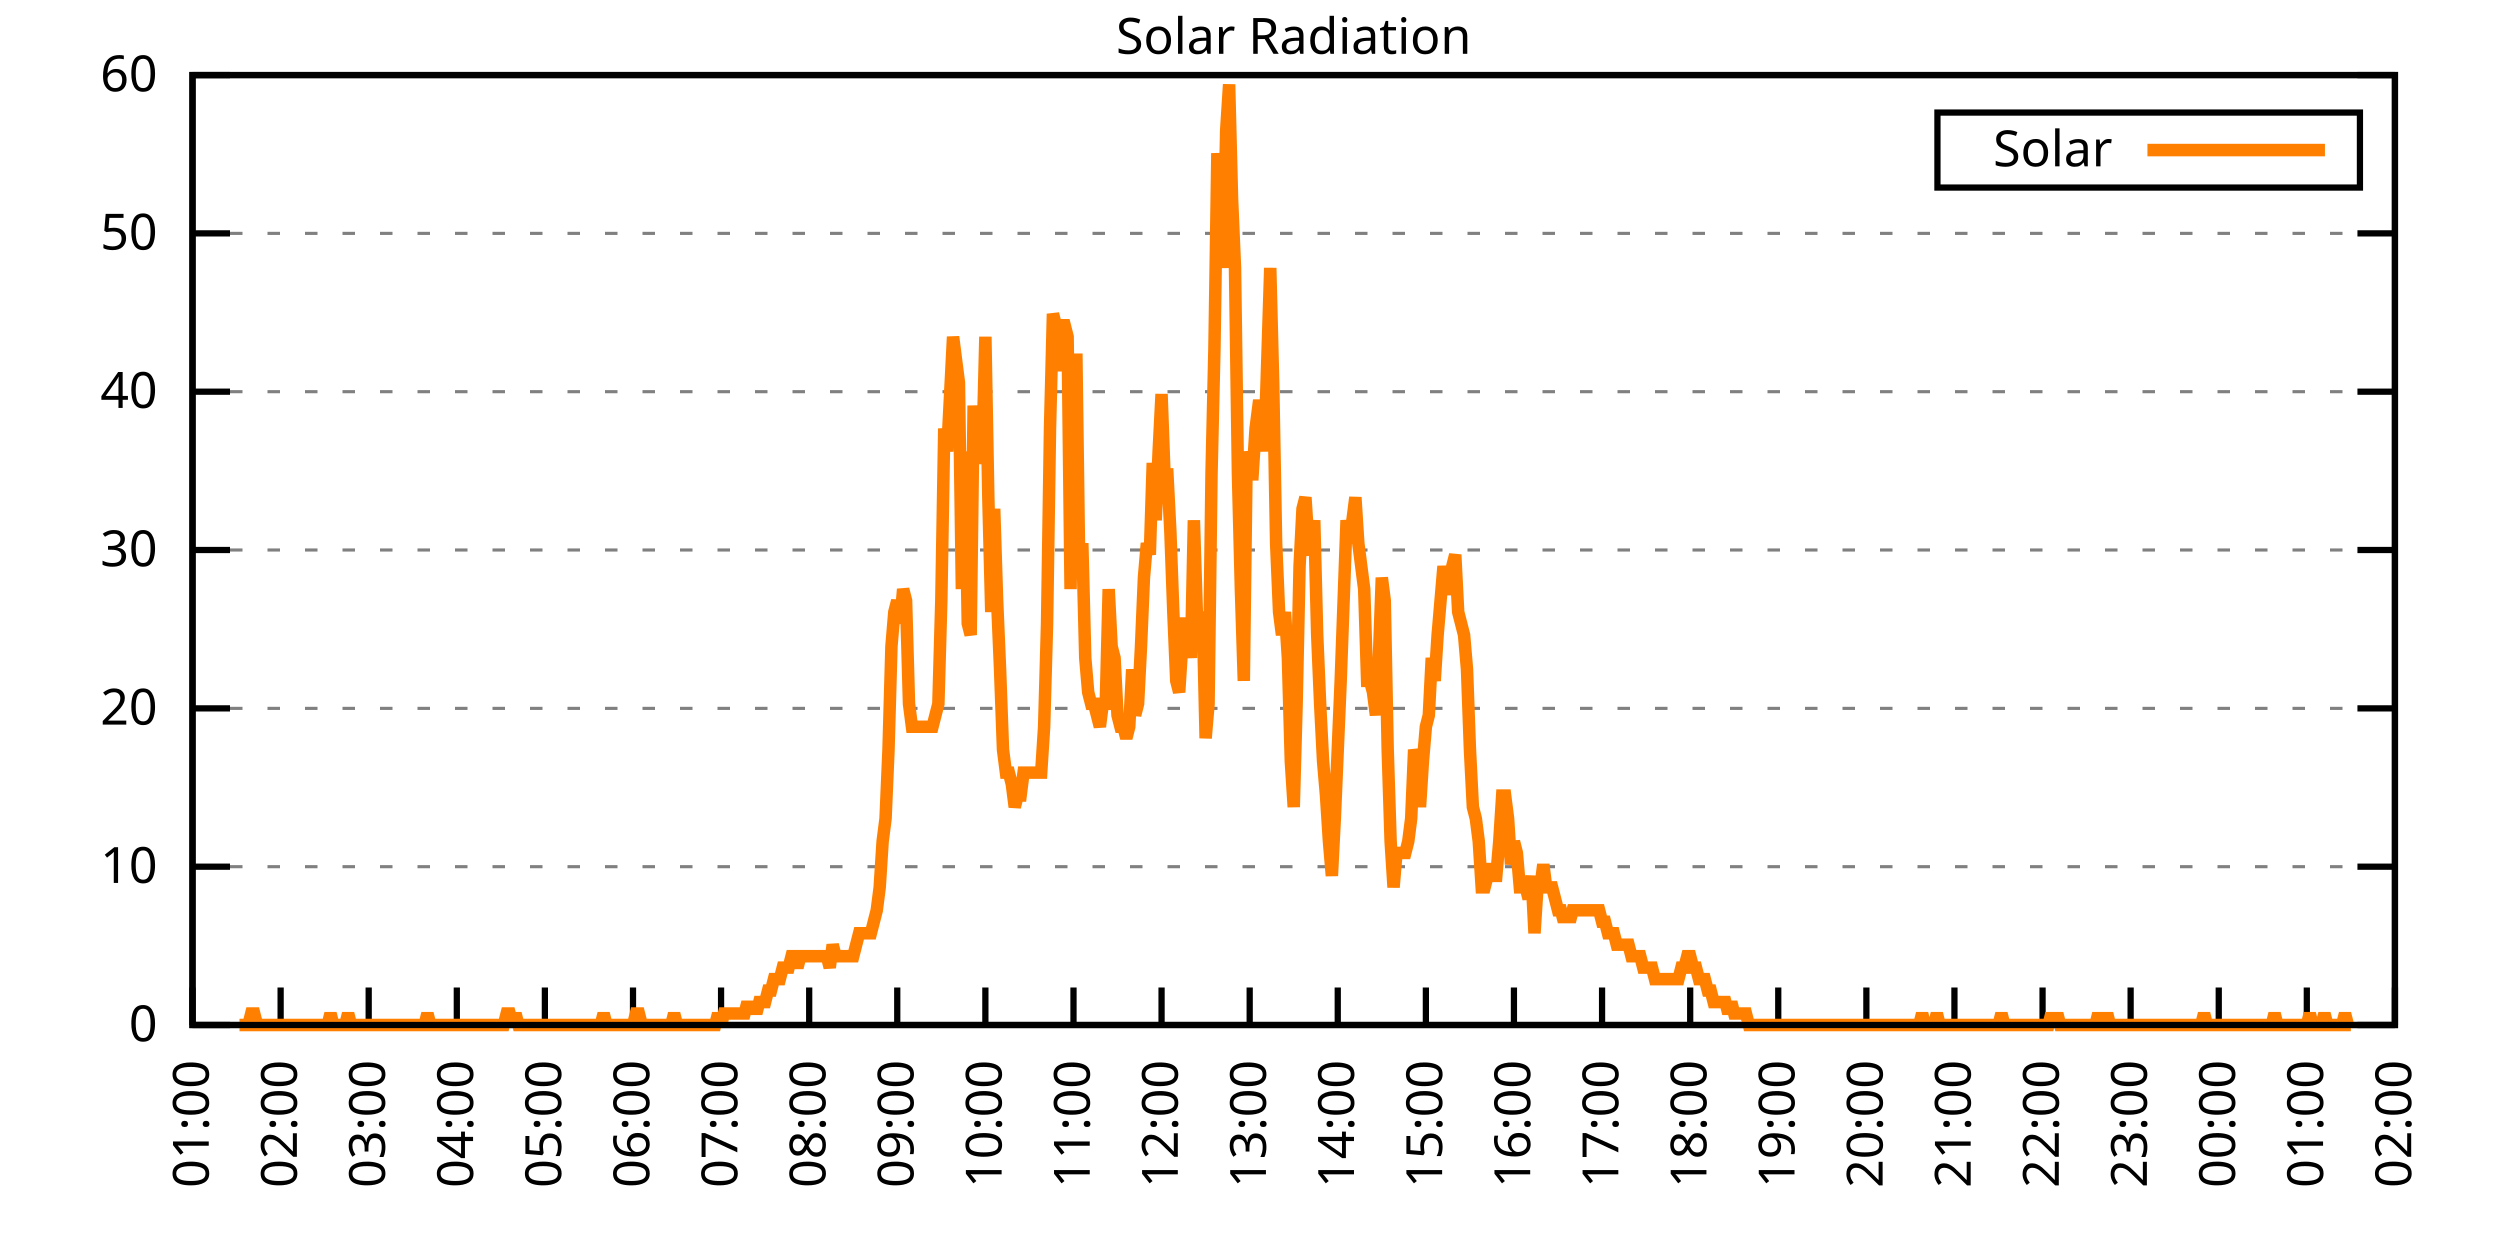
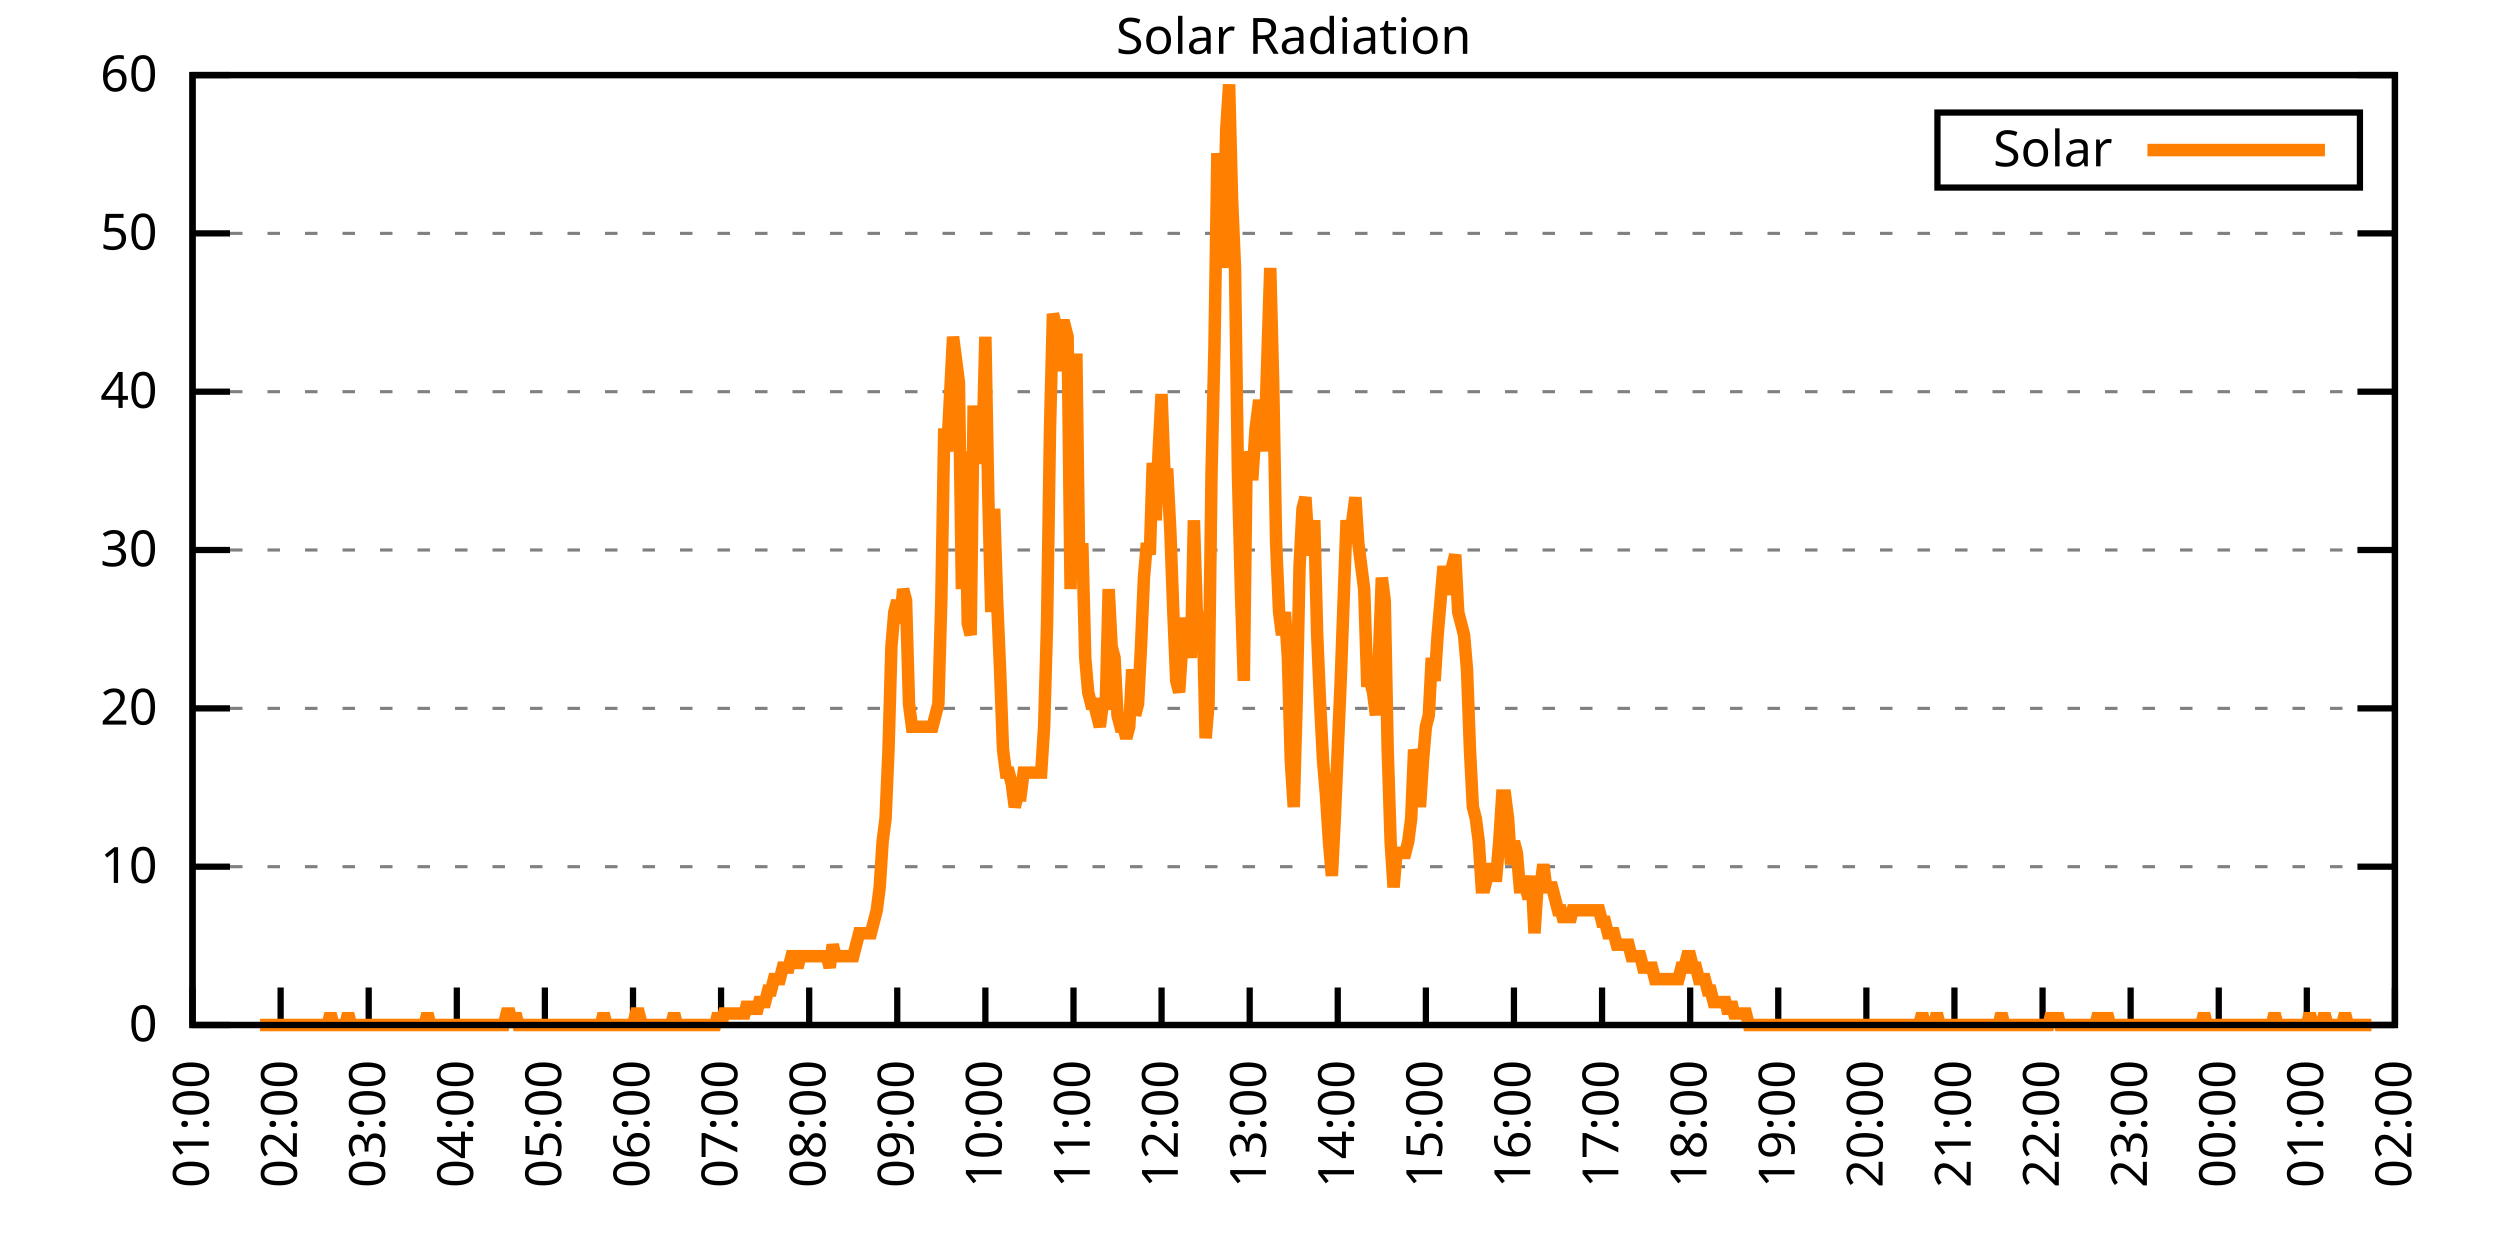
<svg xmlns="http://www.w3.org/2000/svg" xmlns:xlink="http://www.w3.org/1999/xlink" width="400" height="200" viewBox="0 0 400 200">
  <g id="gnuplot_canvas">
    <rect x="0" y="0" width="400" height="200" fill="none" />
    <defs>
      <circle id="gpDot" r="0.5" stroke-width="0.5" stroke="currentColor" />
      <path id="gpPt0" stroke-width="0.333" stroke="currentColor" d="M-1,0 h2 M0,-1 v2" />
      <path id="gpPt1" stroke-width="0.333" stroke="currentColor" d="M-1,-1 L1,1 M1,-1 L-1,1" />
      <path id="gpPt2" stroke-width="0.333" stroke="currentColor" d="M-1,0 L1,0 M0,-1 L0,1 M-1,-1 L1,1 M-1,1 L1,-1" />
      <rect id="gpPt3" stroke-width="0.333" stroke="currentColor" x="-1" y="-1" width="2" height="2" />
      <rect id="gpPt4" stroke-width="0.333" stroke="currentColor" fill="currentColor" x="-1" y="-1" width="2" height="2" />
      <circle id="gpPt5" stroke-width="0.333" stroke="currentColor" cx="0" cy="0" r="1" />
      <use xlink:href="#gpPt5" id="gpPt6" fill="currentColor" stroke="none" />
      <path id="gpPt7" stroke-width="0.333" stroke="currentColor" d="M0,-1.33 L-1.33,0.67 L1.33,0.67 z" />
      <use xlink:href="#gpPt7" id="gpPt8" fill="currentColor" stroke="none" />
      <use xlink:href="#gpPt7" id="gpPt9" stroke="currentColor" transform="rotate(180)" />
      <use xlink:href="#gpPt9" id="gpPt10" fill="currentColor" stroke="none" />
      <use xlink:href="#gpPt3" id="gpPt11" stroke="currentColor" transform="rotate(45)" />
      <use xlink:href="#gpPt11" id="gpPt12" fill="currentColor" stroke="none" />
      <path id="gpPt13" stroke-width="0.333" stroke="currentColor" d="M0,1.330 L1.265,0.411 L0.782,-1.067 L-0.782,-1.076 L-1.265,0.411 z" />
      <use xlink:href="#gpPt13" id="gpPt14" fill="currentColor" stroke="none" />
      <filter id="textbox" filterUnits="objectBoundingBox" x="0" y="0" height="1" width="1">
        <feFlood flood-color="white" flood-opacity="1" result="bgnd" />
        <feComposite in="SourceGraphic" in2="bgnd" operator="atop" />
      </filter>
      <filter id="greybox" filterUnits="objectBoundingBox" x="0" y="0" height="1" width="1">
        <feFlood flood-color="lightgrey" flood-opacity="1" result="grey" />
        <feComposite in="SourceGraphic" in2="grey" operator="atop" />
      </filter>
    </defs>
    <g fill="none" color="white" stroke="currentColor" stroke-width="1.00" stroke-linecap="butt" stroke-linejoin="miter">
</g>
    <g fill="none" color="black" stroke="currentColor" stroke-width="1.00" stroke-linecap="butt" stroke-linejoin="miter">
      <g stroke="none" shape-rendering="crispEdges">
        <polygon fill="rgb(255, 255, 255)" points="30.80,164.00 383.18,164.00 383.18,12.02 30.80,12.02 " />
      </g>
    </g>
    <g fill="none" color="black" stroke="currentColor" stroke-width="1.00" stroke-linecap="butt" stroke-linejoin="miter">
</g>
    <g fill="none" color="black" stroke="black" stroke-width="0.50" stroke-linecap="butt" stroke-linejoin="miter">
</g>
    <g fill="none" color="gray" stroke="currentColor" stroke-width="0.50" stroke-linecap="butt" stroke-linejoin="miter">
      <path stroke="gray" stroke-dasharray="2,4" class="gridline" d="M30.80,164.00 L383.19,164.00  " />
    </g>
    <g fill="none" color="gray" stroke="gray" stroke-width="1.00" stroke-linecap="butt" stroke-linejoin="miter">
</g>
    <g fill="none" color="black" stroke="currentColor" stroke-width="1.00" stroke-linecap="butt" stroke-linejoin="miter">
      <path stroke="black" d="M30.80,164.00 L36.80,164.00 M383.19,164.00 L377.19,164.00  " />
      <g transform="translate(25.20,166.60)" stroke="none" fill="black" font-family="Sans" font-size="8.00" text-anchor="end">
        <text>
          <tspan font-family="Sans"> 0</tspan>
        </text>
      </g>
    </g>
    <g fill="none" color="black" stroke="currentColor" stroke-width="1.00" stroke-linecap="butt" stroke-linejoin="miter">
</g>
    <g fill="none" color="black" stroke="black" stroke-width="0.50" stroke-linecap="butt" stroke-linejoin="miter">
</g>
    <g fill="none" color="gray" stroke="currentColor" stroke-width="0.50" stroke-linecap="butt" stroke-linejoin="miter">
      <path stroke="gray" stroke-dasharray="2,4" class="gridline" d="M30.80,138.67 L383.19,138.67  " />
    </g>
    <g fill="none" color="gray" stroke="gray" stroke-width="1.00" stroke-linecap="butt" stroke-linejoin="miter">
</g>
    <g fill="none" color="black" stroke="currentColor" stroke-width="1.00" stroke-linecap="butt" stroke-linejoin="miter">
      <path stroke="black" d="M30.80,138.67 L36.80,138.67 M383.19,138.67 L377.19,138.67  " />
      <g transform="translate(25.20,141.27)" stroke="none" fill="black" font-family="Sans" font-size="8.00" text-anchor="end">
        <text>
          <tspan font-family="Sans"> 10</tspan>
        </text>
      </g>
    </g>
    <g fill="none" color="black" stroke="currentColor" stroke-width="1.00" stroke-linecap="butt" stroke-linejoin="miter">
</g>
    <g fill="none" color="black" stroke="black" stroke-width="0.50" stroke-linecap="butt" stroke-linejoin="miter">
</g>
    <g fill="none" color="gray" stroke="currentColor" stroke-width="0.50" stroke-linecap="butt" stroke-linejoin="miter">
      <path stroke="gray" stroke-dasharray="2,4" class="gridline" d="M30.80,113.34 L383.19,113.34  " />
    </g>
    <g fill="none" color="gray" stroke="gray" stroke-width="1.00" stroke-linecap="butt" stroke-linejoin="miter">
</g>
    <g fill="none" color="black" stroke="currentColor" stroke-width="1.00" stroke-linecap="butt" stroke-linejoin="miter">
      <path stroke="black" d="M30.80,113.34 L36.80,113.34 M383.19,113.34 L377.19,113.34  " />
      <g transform="translate(25.20,115.94)" stroke="none" fill="black" font-family="Sans" font-size="8.00" text-anchor="end">
        <text>
          <tspan font-family="Sans"> 20</tspan>
        </text>
      </g>
    </g>
    <g fill="none" color="black" stroke="currentColor" stroke-width="1.00" stroke-linecap="butt" stroke-linejoin="miter">
</g>
    <g fill="none" color="black" stroke="black" stroke-width="0.50" stroke-linecap="butt" stroke-linejoin="miter">
</g>
    <g fill="none" color="gray" stroke="currentColor" stroke-width="0.50" stroke-linecap="butt" stroke-linejoin="miter">
      <path stroke="gray" stroke-dasharray="2,4" class="gridline" d="M30.80,88.00 L383.19,88.00  " />
    </g>
    <g fill="none" color="gray" stroke="gray" stroke-width="1.00" stroke-linecap="butt" stroke-linejoin="miter">
</g>
    <g fill="none" color="black" stroke="currentColor" stroke-width="1.00" stroke-linecap="butt" stroke-linejoin="miter">
      <path stroke="black" d="M30.80,88.00 L36.80,88.00 M383.19,88.00 L377.19,88.00  " />
      <g transform="translate(25.20,90.60)" stroke="none" fill="black" font-family="Sans" font-size="8.00" text-anchor="end">
        <text>
          <tspan font-family="Sans"> 30</tspan>
        </text>
      </g>
    </g>
    <g fill="none" color="black" stroke="currentColor" stroke-width="1.00" stroke-linecap="butt" stroke-linejoin="miter">
</g>
    <g fill="none" color="black" stroke="black" stroke-width="0.50" stroke-linecap="butt" stroke-linejoin="miter">
</g>
    <g fill="none" color="gray" stroke="currentColor" stroke-width="0.50" stroke-linecap="butt" stroke-linejoin="miter">
      <path stroke="gray" stroke-dasharray="2,4" class="gridline" d="M30.80,62.67 L383.19,62.67  " />
    </g>
    <g fill="none" color="gray" stroke="gray" stroke-width="1.00" stroke-linecap="butt" stroke-linejoin="miter">
</g>
    <g fill="none" color="black" stroke="currentColor" stroke-width="1.00" stroke-linecap="butt" stroke-linejoin="miter">
      <path stroke="black" d="M30.80,62.67 L36.80,62.67 M383.19,62.67 L377.19,62.67  " />
      <g transform="translate(25.20,65.27)" stroke="none" fill="black" font-family="Sans" font-size="8.00" text-anchor="end">
        <text>
          <tspan font-family="Sans"> 40</tspan>
        </text>
      </g>
    </g>
    <g fill="none" color="black" stroke="currentColor" stroke-width="1.00" stroke-linecap="butt" stroke-linejoin="miter">
</g>
    <g fill="none" color="black" stroke="black" stroke-width="0.50" stroke-linecap="butt" stroke-linejoin="miter">
</g>
    <g fill="none" color="gray" stroke="currentColor" stroke-width="0.50" stroke-linecap="butt" stroke-linejoin="miter">
      <path stroke="gray" stroke-dasharray="2,4" class="gridline" d="M30.80,37.34 L383.19,37.34  " />
    </g>
    <g fill="none" color="gray" stroke="gray" stroke-width="1.00" stroke-linecap="butt" stroke-linejoin="miter">
</g>
    <g fill="none" color="black" stroke="currentColor" stroke-width="1.00" stroke-linecap="butt" stroke-linejoin="miter">
      <path stroke="black" d="M30.80,37.34 L36.80,37.34 M383.19,37.34 L377.19,37.34  " />
      <g transform="translate(25.20,39.94)" stroke="none" fill="black" font-family="Sans" font-size="8.00" text-anchor="end">
        <text>
          <tspan font-family="Sans"> 50</tspan>
        </text>
      </g>
    </g>
    <g fill="none" color="black" stroke="currentColor" stroke-width="1.00" stroke-linecap="butt" stroke-linejoin="miter">
</g>
    <g fill="none" color="black" stroke="black" stroke-width="0.50" stroke-linecap="butt" stroke-linejoin="miter">
</g>
    <g fill="none" color="gray" stroke="currentColor" stroke-width="0.50" stroke-linecap="butt" stroke-linejoin="miter">
      <path stroke="gray" stroke-dasharray="2,4" class="gridline" d="M30.80,12.01 L383.19,12.01  " />
    </g>
    <g fill="none" color="gray" stroke="gray" stroke-width="1.00" stroke-linecap="butt" stroke-linejoin="miter">
</g>
    <g fill="none" color="black" stroke="currentColor" stroke-width="1.00" stroke-linecap="butt" stroke-linejoin="miter">
      <path stroke="black" d="M30.80,12.01 L36.80,12.01 M383.19,12.01 L377.19,12.01  " />
      <g transform="translate(25.20,14.61)" stroke="none" fill="black" font-family="Sans" font-size="8.00" text-anchor="end">
        <text>
          <tspan font-family="Sans"> 60</tspan>
        </text>
      </g>
    </g>
    <g fill="none" color="black" stroke="currentColor" stroke-width="1.00" stroke-linecap="butt" stroke-linejoin="miter">
      <path stroke="black" d="M30.80,164.00 L30.80,158.00  " />
      <g transform="translate(33.40,169.60) rotate(270.00)" stroke="none" fill="black" font-family="Sans" font-size="8.00" text-anchor="end">
        <text>
          <tspan font-family="Sans">01:00</tspan>
        </text>
      </g>
    </g>
    <g fill="none" color="black" stroke="currentColor" stroke-width="1.00" stroke-linecap="butt" stroke-linejoin="miter">
      <path stroke="black" d="M44.90,164.00 L44.90,158.00  " />
      <g transform="translate(47.50,169.60) rotate(270.00)" stroke="none" fill="black" font-family="Sans" font-size="8.00" text-anchor="end">
        <text>
          <tspan font-family="Sans">02:00</tspan>
        </text>
      </g>
    </g>
    <g fill="none" color="black" stroke="currentColor" stroke-width="1.00" stroke-linecap="butt" stroke-linejoin="miter">
      <path stroke="black" d="M58.99,164.00 L58.99,158.00  " />
      <g transform="translate(61.59,169.60) rotate(270.00)" stroke="none" fill="black" font-family="Sans" font-size="8.00" text-anchor="end">
        <text>
          <tspan font-family="Sans">03:00</tspan>
        </text>
      </g>
    </g>
    <g fill="none" color="black" stroke="currentColor" stroke-width="1.00" stroke-linecap="butt" stroke-linejoin="miter">
      <path stroke="black" d="M73.09,164.00 L73.09,158.00  " />
      <g transform="translate(75.69,169.60) rotate(270.00)" stroke="none" fill="black" font-family="Sans" font-size="8.00" text-anchor="end">
        <text>
          <tspan font-family="Sans">04:00</tspan>
        </text>
      </g>
    </g>
    <g fill="none" color="black" stroke="currentColor" stroke-width="1.00" stroke-linecap="butt" stroke-linejoin="miter">
      <path stroke="black" d="M87.18,164.00 L87.18,158.00  " />
      <g transform="translate(89.78,169.60) rotate(270.00)" stroke="none" fill="black" font-family="Sans" font-size="8.00" text-anchor="end">
        <text>
          <tspan font-family="Sans">05:00</tspan>
        </text>
      </g>
    </g>
    <g fill="none" color="black" stroke="currentColor" stroke-width="1.00" stroke-linecap="butt" stroke-linejoin="miter">
      <path stroke="black" d="M101.28,164.00 L101.28,158.00  " />
      <g transform="translate(103.88,169.60) rotate(270.00)" stroke="none" fill="black" font-family="Sans" font-size="8.00" text-anchor="end">
        <text>
          <tspan font-family="Sans">06:00</tspan>
        </text>
      </g>
    </g>
    <g fill="none" color="black" stroke="currentColor" stroke-width="1.00" stroke-linecap="butt" stroke-linejoin="miter">
      <path stroke="black" d="M115.37,164.00 L115.37,158.00  " />
      <g transform="translate(117.97,169.60) rotate(270.00)" stroke="none" fill="black" font-family="Sans" font-size="8.00" text-anchor="end">
        <text>
          <tspan font-family="Sans">07:00</tspan>
        </text>
      </g>
    </g>
    <g fill="none" color="black" stroke="currentColor" stroke-width="1.00" stroke-linecap="butt" stroke-linejoin="miter">
      <path stroke="black" d="M129.47,164.00 L129.47,158.00  " />
      <g transform="translate(132.07,169.60) rotate(270.00)" stroke="none" fill="black" font-family="Sans" font-size="8.00" text-anchor="end">
        <text>
          <tspan font-family="Sans">08:00</tspan>
        </text>
      </g>
    </g>
    <g fill="none" color="black" stroke="currentColor" stroke-width="1.00" stroke-linecap="butt" stroke-linejoin="miter">
      <path stroke="black" d="M143.56,164.00 L143.56,158.00  " />
      <g transform="translate(146.16,169.60) rotate(270.00)" stroke="none" fill="black" font-family="Sans" font-size="8.00" text-anchor="end">
        <text>
          <tspan font-family="Sans">09:00</tspan>
        </text>
      </g>
    </g>
    <g fill="none" color="black" stroke="currentColor" stroke-width="1.00" stroke-linecap="butt" stroke-linejoin="miter">
      <path stroke="black" d="M157.66,164.00 L157.66,158.00  " />
      <g transform="translate(160.26,169.60) rotate(270.00)" stroke="none" fill="black" font-family="Sans" font-size="8.00" text-anchor="end">
        <text>
          <tspan font-family="Sans">10:00</tspan>
        </text>
      </g>
    </g>
    <g fill="none" color="black" stroke="currentColor" stroke-width="1.00" stroke-linecap="butt" stroke-linejoin="miter">
      <path stroke="black" d="M171.76,164.00 L171.76,158.00  " />
      <g transform="translate(174.36,169.60) rotate(270.00)" stroke="none" fill="black" font-family="Sans" font-size="8.00" text-anchor="end">
        <text>
          <tspan font-family="Sans">11:00</tspan>
        </text>
      </g>
    </g>
    <g fill="none" color="black" stroke="currentColor" stroke-width="1.00" stroke-linecap="butt" stroke-linejoin="miter">
      <path stroke="black" d="M185.85,164.00 L185.85,158.00  " />
      <g transform="translate(188.45,169.60) rotate(270.00)" stroke="none" fill="black" font-family="Sans" font-size="8.00" text-anchor="end">
        <text>
          <tspan font-family="Sans">12:00</tspan>
        </text>
      </g>
    </g>
    <g fill="none" color="black" stroke="currentColor" stroke-width="1.00" stroke-linecap="butt" stroke-linejoin="miter">
      <path stroke="black" d="M199.95,164.00 L199.95,158.00  " />
      <g transform="translate(202.55,169.60) rotate(270.00)" stroke="none" fill="black" font-family="Sans" font-size="8.00" text-anchor="end">
        <text>
          <tspan font-family="Sans">13:00</tspan>
        </text>
      </g>
    </g>
    <g fill="none" color="black" stroke="currentColor" stroke-width="1.00" stroke-linecap="butt" stroke-linejoin="miter">
      <path stroke="black" d="M214.04,164.00 L214.04,158.00  " />
      <g transform="translate(216.64,169.60) rotate(270.00)" stroke="none" fill="black" font-family="Sans" font-size="8.00" text-anchor="end">
        <text>
          <tspan font-family="Sans">14:00</tspan>
        </text>
      </g>
    </g>
    <g fill="none" color="black" stroke="currentColor" stroke-width="1.00" stroke-linecap="butt" stroke-linejoin="miter">
      <path stroke="black" d="M228.14,164.00 L228.14,158.00  " />
      <g transform="translate(230.74,169.60) rotate(270.00)" stroke="none" fill="black" font-family="Sans" font-size="8.00" text-anchor="end">
        <text>
          <tspan font-family="Sans">15:00</tspan>
        </text>
      </g>
    </g>
    <g fill="none" color="black" stroke="currentColor" stroke-width="1.00" stroke-linecap="butt" stroke-linejoin="miter">
      <path stroke="black" d="M242.23,164.00 L242.23,158.00  " />
      <g transform="translate(244.83,169.60) rotate(270.00)" stroke="none" fill="black" font-family="Sans" font-size="8.00" text-anchor="end">
        <text>
          <tspan font-family="Sans">16:00</tspan>
        </text>
      </g>
    </g>
    <g fill="none" color="black" stroke="currentColor" stroke-width="1.00" stroke-linecap="butt" stroke-linejoin="miter">
      <path stroke="black" d="M256.33,164.00 L256.33,158.00  " />
      <g transform="translate(258.93,169.60) rotate(270.00)" stroke="none" fill="black" font-family="Sans" font-size="8.00" text-anchor="end">
        <text>
          <tspan font-family="Sans">17:00</tspan>
        </text>
      </g>
    </g>
    <g fill="none" color="black" stroke="currentColor" stroke-width="1.00" stroke-linecap="butt" stroke-linejoin="miter">
      <path stroke="black" d="M270.43,164.00 L270.43,158.00  " />
      <g transform="translate(273.03,169.60) rotate(270.00)" stroke="none" fill="black" font-family="Sans" font-size="8.00" text-anchor="end">
        <text>
          <tspan font-family="Sans">18:00</tspan>
        </text>
      </g>
    </g>
    <g fill="none" color="black" stroke="currentColor" stroke-width="1.00" stroke-linecap="butt" stroke-linejoin="miter">
      <path stroke="black" d="M284.52,164.00 L284.52,158.00  " />
      <g transform="translate(287.12,169.60) rotate(270.00)" stroke="none" fill="black" font-family="Sans" font-size="8.00" text-anchor="end">
        <text>
          <tspan font-family="Sans">19:00</tspan>
        </text>
      </g>
    </g>
    <g fill="none" color="black" stroke="currentColor" stroke-width="1.00" stroke-linecap="butt" stroke-linejoin="miter">
      <path stroke="black" d="M298.62,164.00 L298.62,158.00  " />
      <g transform="translate(301.22,169.60) rotate(270.00)" stroke="none" fill="black" font-family="Sans" font-size="8.00" text-anchor="end">
        <text>
          <tspan font-family="Sans">20:00</tspan>
        </text>
      </g>
    </g>
    <g fill="none" color="black" stroke="currentColor" stroke-width="1.00" stroke-linecap="butt" stroke-linejoin="miter">
      <path stroke="black" d="M312.71,164.00 L312.71,158.00  " />
      <g transform="translate(315.31,169.60) rotate(270.00)" stroke="none" fill="black" font-family="Sans" font-size="8.00" text-anchor="end">
        <text>
          <tspan font-family="Sans">21:00</tspan>
        </text>
      </g>
    </g>
    <g fill="none" color="black" stroke="currentColor" stroke-width="1.00" stroke-linecap="butt" stroke-linejoin="miter">
      <path stroke="black" d="M326.81,164.00 L326.81,158.00  " />
      <g transform="translate(329.41,169.60) rotate(270.00)" stroke="none" fill="black" font-family="Sans" font-size="8.00" text-anchor="end">
        <text>
          <tspan font-family="Sans">22:00</tspan>
        </text>
      </g>
    </g>
    <g fill="none" color="black" stroke="currentColor" stroke-width="1.00" stroke-linecap="butt" stroke-linejoin="miter">
      <path stroke="black" d="M340.90,164.00 L340.90,158.00  " />
      <g transform="translate(343.50,169.60) rotate(270.00)" stroke="none" fill="black" font-family="Sans" font-size="8.00" text-anchor="end">
        <text>
          <tspan font-family="Sans">23:00</tspan>
        </text>
      </g>
    </g>
    <g fill="none" color="black" stroke="currentColor" stroke-width="1.00" stroke-linecap="butt" stroke-linejoin="miter">
      <path stroke="black" d="M355.00,164.00 L355.00,158.00  " />
      <g transform="translate(357.60,169.60) rotate(270.00)" stroke="none" fill="black" font-family="Sans" font-size="8.00" text-anchor="end">
        <text>
          <tspan font-family="Sans">00:00</tspan>
        </text>
      </g>
    </g>
    <g fill="none" color="black" stroke="currentColor" stroke-width="1.00" stroke-linecap="butt" stroke-linejoin="miter">
      <path stroke="black" d="M369.09,164.00 L369.09,158.00  " />
      <g transform="translate(371.69,169.60) rotate(270.00)" stroke="none" fill="black" font-family="Sans" font-size="8.00" text-anchor="end">
        <text>
          <tspan font-family="Sans">01:00</tspan>
        </text>
      </g>
    </g>
    <g fill="none" color="black" stroke="currentColor" stroke-width="1.00" stroke-linecap="butt" stroke-linejoin="miter">
      <path stroke="black" d="M383.19,164.00 L383.19,158.00  " />
      <g transform="translate(385.79,169.60) rotate(270.00)" stroke="none" fill="black" font-family="Sans" font-size="8.00" text-anchor="end">
        <text>
          <tspan font-family="Sans">02:00</tspan>
        </text>
      </g>
    </g>
    <g fill="none" color="black" stroke="currentColor" stroke-width="1.00" stroke-linecap="butt" stroke-linejoin="miter">
</g>
    <g fill="none" color="black" stroke="currentColor" stroke-width="1.00" stroke-linecap="butt" stroke-linejoin="miter">
      <path stroke="black" d="M30.80,12.01 L30.80,164.00 L383.19,164.00 L383.19,12.01 L30.80,12.01 Z  " />
    </g>
    <g fill="none" color="black" stroke="currentColor" stroke-width="1.00" stroke-linecap="butt" stroke-linejoin="miter">
</g>
    <g fill="none" color="black" stroke="currentColor" stroke-width="1.00" stroke-linecap="butt" stroke-linejoin="miter">
      <path stroke="black" d="M309.99,30.01 L309.99,18.01 L377.59,18.01 L377.59,30.01 L309.99,30.01 Z  " />
    </g>
    <g id="Solar_Radiation_plot_1">
      <g fill="none" color="white" stroke="black" stroke-width="2.00" stroke-linecap="butt" stroke-linejoin="miter">
</g>
      <g fill="none" color="black" stroke="currentColor" stroke-width="2.00" stroke-linecap="butt" stroke-linejoin="miter">
        <g transform="translate(337.99,26.61)" stroke="none" fill="black" font-family="Sans" font-size="8.00" text-anchor="end">
          <text>
            <tspan font-family="Sans">Solar</tspan>
          </text>
        </g>
      </g>
      <g fill="none" color="black" stroke="currentColor" stroke-width="2.00" stroke-linecap="butt" stroke-linejoin="miter">
-         <path stroke="rgb(255, 127,   0)" d="M343.59,24.01 L371.99,24.01 M38.32,164.00 L38.79,164.00 L39.26,164.00 L39.73,164.00 L40.20,162.16 L40.67,162.16   L41.14,164.00 L41.61,164.00 L42.08,164.00 L42.55,164.00 L43.02,164.00 L43.49,164.00 L43.96,164.00 L44.43,164.00   L44.90,164.00 L45.37,164.00 L45.84,164.00 L46.31,164.00 L46.78,164.00 L47.24,164.00 L47.71,164.00 L48.18,164.00   L48.65,164.00 L49.12,164.00 L49.59,164.00 L50.06,164.00 L50.53,164.00 L51.00,164.00 L51.47,164.00 L51.94,164.00   L52.41,164.00 L52.88,162.16 L53.35,164.00 L53.82,164.00 L54.29,164.00 L54.76,164.00 L55.23,164.00 L55.70,162.16   L56.17,164.00 L56.64,164.00 L57.11,164.00 L57.58,164.00 L58.05,164.00 L58.52,164.00 L58.99,164.00 L59.46,164.00   L59.93,164.00 L60.40,164.00 L60.87,164.00 L61.34,164.00 L61.81,164.00 L62.28,164.00 L62.75,164.00 L63.22,164.00   L63.69,164.00 L64.16,164.00 L64.63,164.00 L65.10,164.00 L65.57,164.00 L66.04,164.00 L66.51,164.00 L66.98,164.00   L67.45,164.00 L67.92,164.00 L68.39,162.16 L68.86,164.00 L69.33,164.00 L69.80,164.00 L70.27,164.00 L70.74,164.00   L71.21,164.00 L71.68,164.00 L72.15,164.00 L72.62,164.00 L73.09,164.00 L73.56,164.00 L74.03,164.00 L74.50,164.00   L74.97,164.00 L75.44,164.00 L75.91,164.00 L76.38,164.00 L76.85,164.00 L77.32,164.00 L77.79,164.00 L78.26,164.00   L78.73,164.00 L79.19,164.00 L79.66,164.00 L80.13,164.00 L80.60,164.00 L81.07,162.16 L81.54,162.16 L82.01,164.00   L82.48,162.16 L82.95,164.00 L83.42,164.00 L83.89,164.00 L84.36,164.00 L84.83,164.00 L85.30,164.00 L85.77,164.00   L86.24,164.00 L86.71,164.00 L87.18,164.00 L87.65,164.00 L88.12,164.00 L88.59,164.00 L89.06,164.00 L89.53,164.00   L90.00,164.00 L90.47,164.00 L90.94,164.00 L91.41,164.00 L91.88,164.00 L92.35,164.00 L92.82,164.00 L93.29,164.00   L93.76,164.00 L94.23,164.00 L94.70,164.00 L95.17,164.00 L95.64,164.00 L96.11,164.00 L96.58,162.16 L97.05,164.00   L97.52,164.00 L97.99,164.00 L98.46,164.00 L98.93,164.00 L99.40,164.00 L99.87,164.00 L100.34,164.00 L100.81,164.00   L101.28,164.00 L101.75,162.16 L102.22,162.16 L102.69,164.00 L103.16,164.00 L103.63,164.00 L104.10,164.00 L104.57,164.00   L105.04,164.00 L105.51,164.00 L105.98,164.00 L106.45,164.00 L106.92,164.00 L107.39,164.00 L107.86,162.16 L108.33,164.00   L108.80,164.00 L109.27,164.00 L109.74,164.00 L110.21,164.00 L110.68,164.00 L111.14,164.00 L111.61,164.00 L112.08,164.00   L112.55,164.00 L113.02,164.00 L113.49,164.00 L113.96,164.00 L114.43,164.00 L114.90,162.16 L115.37,164.00 L115.84,162.16   L116.31,162.16 L116.78,162.16 L117.25,162.16 L117.72,162.16 L118.19,162.16 L118.66,162.16 L119.13,162.16 L119.60,160.33   L120.07,162.16 L120.54,160.33 L121.01,162.16 L121.48,160.33 L121.95,160.33 L122.42,160.33 L122.89,158.49 L123.36,158.49   L123.83,156.66 L124.30,156.66 L124.77,156.66 L125.24,154.82 L125.71,154.82 L126.18,154.82 L126.65,152.99 L127.12,152.99   L127.59,154.82 L128.06,152.99 L128.53,152.99 L129.00,152.99 L129.47,152.99 L129.94,152.99 L130.41,152.99 L130.88,152.99   L131.35,152.99 L131.82,152.99 L132.29,152.99 L132.76,154.82 L133.23,151.15 L133.70,152.99 L134.17,152.99 L134.64,152.99   L135.11,152.99 L135.58,152.99 L136.05,152.99 L136.52,152.99 L136.99,151.15 L137.46,149.32 L137.93,149.32 L138.40,149.32   L138.87,149.32 L139.34,149.32 L139.81,147.48 L140.28,145.65 L140.75,141.98 L141.22,134.63 L141.69,130.96 L142.16,119.95   L142.63,103.43 L143.09,97.93 L143.56,96.09 L144.03,99.76 L144.50,94.26 L144.97,96.09 L145.44,112.61 L145.91,116.28   L146.38,116.28 L146.85,116.28 L147.32,116.28 L147.79,116.28 L148.26,116.28 L148.73,116.28 L149.20,116.28 L149.67,114.44   L150.14,112.61 L150.61,96.09 L151.08,68.56 L151.55,72.23 L152.02,63.05 L152.49,53.88 L152.96,57.55 L153.43,61.22   L153.90,94.26 L154.37,72.23 L154.84,99.76 L155.31,101.60 L155.78,64.89 L156.25,74.07 L156.72,72.23 L157.19,72.23   L157.66,53.88 L158.13,79.57 L158.60,97.93 L159.07,81.41 L159.54,96.09 L160.01,107.10 L160.48,119.95 L160.95,123.62   L161.42,123.62 L161.89,125.46 L162.36,129.13 L162.83,127.29 L163.30,127.29 L163.77,123.62 L164.24,123.62 L164.71,123.62   L165.18,123.62 L165.65,123.62 L166.12,123.62 L166.59,123.62 L167.06,116.28 L167.53,99.76 L168.00,68.56 L168.47,50.21   L168.94,52.04 L169.41,59.38 L169.88,52.04 L170.35,52.04 L170.82,53.88 L171.29,94.26 L171.76,57.55 L172.23,57.55   L172.70,92.42 L173.17,86.91 L173.64,105.27 L174.11,110.77 L174.58,112.61 L175.04,112.61 L175.51,114.44 L175.98,116.28   L176.45,112.61 L176.92,112.61 L177.39,94.26 L177.86,103.43 L178.33,105.27 L178.80,114.44 L179.27,116.28 L179.74,116.28   L180.21,118.12 L180.68,116.28 L181.15,107.10 L181.62,114.44 L182.09,112.61 L182.56,103.43 L183.03,92.42 L183.50,86.91   L183.97,88.75 L184.44,74.07 L184.91,83.24 L185.38,72.23 L185.85,63.05 L186.32,75.90 L186.79,75.90 L187.26,85.08   L187.73,97.93 L188.20,108.94 L188.67,110.77 L189.14,103.43 L189.61,99.76 L190.08,99.76 L190.55,105.27 L191.02,83.24   L191.49,97.93 L191.96,99.76 L192.43,97.93 L192.90,118.12 L193.37,112.61 L193.84,75.90 L194.31,55.71 L194.78,24.51   L195.25,31.85 L195.72,42.87 L196.19,20.84 L196.66,13.50 L197.13,31.85 L197.60,42.87 L198.07,75.90 L198.54,94.26   L199.01,108.94 L199.48,72.23 L199.95,75.90 L200.42,75.90 L200.89,68.56 L201.36,64.89 L201.83,64.89 L202.30,72.23   L202.77,57.55 L203.24,42.87 L203.71,61.22 L204.18,86.91 L204.65,97.93 L205.12,101.60 L205.59,97.93 L206.06,105.27   L206.53,121.79 L207.00,129.13 L207.46,112.61 L207.93,90.59 L208.40,81.41 L208.87,79.57 L209.34,86.91 L209.81,88.75   L210.28,83.24 L210.75,101.60 L211.22,112.61 L211.69,121.79 L212.16,127.29 L212.63,134.63 L213.10,140.14 L213.57,130.96   L214.04,119.95 L214.51,108.94 L214.98,96.09 L215.45,83.24 L215.92,86.91 L216.39,83.24 L216.86,79.57 L217.33,86.91   L217.80,90.59 L218.27,94.26 L218.74,108.94 L219.21,108.94 L219.68,110.77 L220.15,114.44 L220.62,105.27 L221.09,92.42   L221.56,96.09 L222.03,119.95 L222.50,134.63 L222.97,141.98 L223.44,136.47 L223.91,136.47 L224.38,136.47 L224.85,136.47   L225.32,134.63 L225.79,130.96 L226.26,119.95 L226.73,121.79 L227.20,129.13 L227.67,121.79 L228.14,116.28 L228.61,114.44   L229.08,105.27 L229.55,108.94 L230.02,101.60 L230.49,96.09 L230.96,90.59 L231.43,94.26 L231.90,94.26 L232.37,90.59   L232.84,88.75 L233.31,97.93 L233.78,99.76 L234.25,101.60 L234.72,107.10 L235.19,119.95 L235.66,129.13 L236.13,130.96   L236.60,134.63 L237.07,141.98 L237.54,141.98 L238.01,140.14 L238.48,138.30 L238.95,140.14 L239.41,140.14 L239.88,134.63   L240.35,127.29 L240.82,127.29 L241.29,130.96 L241.76,138.30 L242.23,134.63 L242.70,136.47 L243.17,141.98 L243.64,141.98   L244.11,141.98 L244.58,143.81 L245.05,140.14 L245.52,149.32 L245.99,141.98 L246.46,141.98 L246.93,138.30 L247.40,141.98   L247.87,141.98 L248.34,141.98 L248.81,143.81 L249.28,145.65 L249.75,145.65 L250.22,147.48 L250.69,145.65 L251.16,147.48   L251.63,145.65 L252.10,145.65 L252.57,145.65 L253.04,145.65 L253.51,145.65 L253.98,145.65 L254.45,145.65 L254.92,145.65   L255.39,145.65 L255.86,145.65 L256.33,147.48 L256.80,147.48 L257.27,149.32 L257.74,149.32 L258.21,149.32 L258.68,151.15   L259.15,151.15 L259.62,151.15 L260.09,151.15 L260.56,151.15 L261.03,152.99 L261.50,152.99 L261.97,152.99 L262.44,152.99   L262.91,154.82 L263.38,154.82 L263.85,154.82 L264.32,154.82 L264.79,156.66 L265.26,156.66 L265.73,156.66 L266.20,156.66   L266.67,156.66 L267.14,156.66 L267.61,156.66 L268.08,156.66 L268.55,156.66 L269.02,154.82 L269.49,154.82 L269.96,152.99   L270.43,152.99 L270.90,154.82 L271.36,154.82 L271.83,156.66 L272.30,156.66 L272.77,156.66 L273.24,158.49 L273.71,158.49   L274.18,160.33 L274.65,160.33 L275.12,160.33 L275.59,160.33 L276.06,160.33 L276.53,162.16 L277.00,160.33 L277.47,162.16   L277.94,162.16 L278.41,162.16 L278.88,162.16 L279.35,162.16 L279.82,164.00 L280.29,164.00 L280.76,164.00 L281.23,164.00   L281.70,164.00 L282.17,164.00 L282.64,164.00 L283.11,164.00 L283.58,164.00 L284.05,164.00 L284.52,164.00 L284.99,164.00   L285.46,164.00 L285.93,164.00 L286.40,164.00 L286.87,164.00 L287.34,164.00 L287.81,164.00 L288.28,164.00 L288.75,164.00   L289.22,164.00 L289.69,164.00 L290.16,164.00 L290.63,164.00 L291.10,164.00 L291.57,164.00 L292.04,164.00 L292.51,164.00   L292.98,164.00 L293.45,164.00 L293.92,164.00 L294.39,164.00 L294.86,164.00 L295.33,164.00 L295.80,164.00 L296.27,164.00   L296.74,164.00 L297.21,164.00 L297.68,164.00 L298.15,164.00 L298.62,164.00 L299.09,164.00 L299.56,164.00 L300.03,164.00   L300.50,164.00 L300.97,164.00 L301.44,164.00 L301.91,164.00 L302.38,164.00 L302.85,164.00 L303.31,164.00 L303.78,164.00   L304.25,164.00 L304.72,164.00 L305.19,164.00 L305.66,164.00 L306.13,164.00 L306.60,164.00 L307.07,164.00 L307.54,162.16   L308.01,164.00 L308.48,164.00 L308.95,164.00 L309.42,164.00 L309.89,162.16 L310.36,164.00 L310.83,164.00 L311.30,164.00   L311.77,164.00 L312.24,164.00 L312.71,164.00 L313.18,164.00 L313.65,164.00 L314.12,164.00 L314.59,164.00 L315.06,164.00   L315.53,164.00 L316.00,164.00 L316.47,164.00 L316.94,164.00 L317.41,164.00 L317.88,164.00 L318.35,164.00 L318.82,164.00   L319.29,164.00 L319.76,164.00 L320.23,162.16 L320.70,164.00 L321.17,164.00 L321.64,164.00 L322.11,164.00 L322.58,164.00   L323.05,164.00 L323.52,164.00 L323.99,164.00 L324.46,164.00 L324.93,164.00 L325.40,164.00 L325.87,164.00 L326.34,164.00   L326.81,164.00 L327.28,164.00 L327.75,164.00 L328.22,162.16 L328.69,164.00 L329.16,162.16 L329.63,164.00 L330.10,164.00   L330.57,164.00 L331.04,164.00 L331.51,164.00 L331.98,164.00 L332.45,164.00 L332.92,164.00 L333.39,164.00 L333.86,164.00   L334.33,164.00 L334.80,164.00 L335.26,164.00 L335.73,162.16 L336.20,164.00 L336.67,164.00 L337.14,162.16 L337.61,164.00   L338.08,164.00 L338.55,164.00 L339.02,164.00 L339.49,164.00 L339.96,164.00 L340.43,164.00 L340.90,164.00 L341.37,164.00   L341.84,164.00 L342.31,164.00 L342.78,164.00 L343.25,164.00 L343.72,164.00 L344.19,164.00 L344.66,164.00 L345.13,164.00   L345.60,164.00 L346.07,164.00 L346.54,164.00 L347.01,164.00 L347.48,164.00 L347.95,164.00 L348.42,164.00 L348.89,164.00   L349.36,164.00 L349.83,164.00 L350.30,164.00 L350.77,164.00 L351.24,164.00 L351.71,164.00 L352.18,164.00 L352.65,162.16   L353.12,164.00 L353.59,164.00 L354.06,164.00 L354.53,164.00 L355.00,164.00 L355.47,164.00 L355.94,164.00 L356.41,164.00   L356.88,164.00 L357.35,164.00 L357.82,164.00 L358.29,164.00 L358.76,164.00 L359.23,164.00 L359.70,164.00 L360.17,164.00   L360.64,164.00 L361.11,164.00 L361.58,164.00 L362.05,164.00 L362.52,164.00 L362.99,164.00 L363.46,164.00 L363.93,162.16   L364.40,164.00 L364.87,164.00 L365.34,164.00 L365.81,164.00 L366.28,164.00 L366.75,164.00 L367.21,164.00 L367.68,164.00   L368.15,164.00 L368.62,164.00 L369.09,164.00 L369.56,162.16 L370.03,164.00 L370.50,164.00 L370.97,164.00 L371.44,164.00   L371.91,162.16 L372.38,164.00 L372.85,164.00 L373.32,164.00 L373.79,164.00 L374.26,164.00 L374.73,164.00 L375.20,162.16   L375.67,164.00 L376.14,164.00  " />
+         <path stroke="rgb(255, 127,   0)" d="M343.59,24.01 L371.99,24.01 M41.61,164.00 L42.08,164.00 L42.55,164.00 L43.02,164.00 L43.49,164.00 L43.96,164.00   L44.43,164.00 L44.90,164.00 L45.37,164.00 L45.84,164.00 L46.31,164.00 L46.78,164.00 L47.24,164.00 L47.71,164.00   L48.18,164.00 L48.65,164.00 L49.12,164.00 L49.59,164.00 L50.06,164.00 L50.53,164.00 L51.00,164.00 L51.47,164.00   L51.94,164.00 L52.41,164.00 L52.88,162.16 L53.35,164.00 L53.82,164.00 L54.29,164.00 L54.76,164.00 L55.23,164.00   L55.70,162.16 L56.17,164.00 L56.64,164.00 L57.11,164.00 L57.58,164.00 L58.05,164.00 L58.52,164.00 L58.99,164.00   L59.46,164.00 L59.93,164.00 L60.40,164.00 L60.87,164.00 L61.34,164.00 L61.81,164.00 L62.28,164.00 L62.75,164.00   L63.22,164.00 L63.69,164.00 L64.16,164.00 L64.63,164.00 L65.10,164.00 L65.57,164.00 L66.04,164.00 L66.51,164.00   L66.98,164.00 L67.45,164.00 L67.92,164.00 L68.39,162.16 L68.86,164.00 L69.33,164.00 L69.80,164.00 L70.27,164.00   L70.74,164.00 L71.21,164.00 L71.68,164.00 L72.15,164.00 L72.62,164.00 L73.09,164.00 L73.56,164.00 L74.03,164.00   L74.50,164.00 L74.97,164.00 L75.44,164.00 L75.91,164.00 L76.38,164.00 L76.85,164.00 L77.32,164.00 L77.79,164.00   L78.26,164.00 L78.73,164.00 L79.19,164.00 L79.66,164.00 L80.13,164.00 L80.60,164.00 L81.07,162.16 L81.54,162.16   L82.01,164.00 L82.48,162.16 L82.95,164.00 L83.42,164.00 L83.89,164.00 L84.36,164.00 L84.83,164.00 L85.30,164.00   L85.77,164.00 L86.24,164.00 L86.71,164.00 L87.18,164.00 L87.65,164.00 L88.12,164.00 L88.59,164.00 L89.06,164.00   L89.53,164.00 L90.00,164.00 L90.47,164.00 L90.94,164.00 L91.41,164.00 L91.88,164.00 L92.35,164.00 L92.82,164.00   L93.29,164.00 L93.76,164.00 L94.23,164.00 L94.70,164.00 L95.17,164.00 L95.64,164.00 L96.11,164.00 L96.58,162.16   L97.05,164.00 L97.52,164.00 L97.99,164.00 L98.46,164.00 L98.93,164.00 L99.40,164.00 L99.87,164.00 L100.34,164.00   L100.81,164.00 L101.28,164.00 L101.75,162.16 L102.22,162.16 L102.69,164.00 L103.16,164.00 L103.63,164.00 L104.10,164.00   L104.57,164.00 L105.04,164.00 L105.51,164.00 L105.98,164.00 L106.45,164.00 L106.92,164.00 L107.39,164.00 L107.86,162.16   L108.33,164.00 L108.80,164.00 L109.27,164.00 L109.74,164.00 L110.21,164.00 L110.68,164.00 L111.14,164.00 L111.61,164.00   L112.08,164.00 L112.55,164.00 L113.02,164.00 L113.49,164.00 L113.96,164.00 L114.43,164.00 L114.90,162.16 L115.37,164.00   L115.84,162.16 L116.31,162.16 L116.78,162.16 L117.25,162.16 L117.72,162.16 L118.19,162.16 L118.66,162.16 L119.13,162.16   L119.60,160.33 L120.07,162.16 L120.54,160.33 L121.01,162.16 L121.48,160.33 L121.95,160.33 L122.42,160.33 L122.89,158.49   L123.36,158.49 L123.83,156.66 L124.30,156.66 L124.77,156.66 L125.24,154.82 L125.71,154.82 L126.18,154.82 L126.65,152.99   L127.12,152.99 L127.59,154.82 L128.06,152.99 L128.53,152.99 L129.00,152.99 L129.47,152.99 L129.94,152.99 L130.41,152.99   L130.88,152.99 L131.35,152.99 L131.82,152.99 L132.29,152.99 L132.76,154.82 L133.23,151.15 L133.70,152.99 L134.17,152.99   L134.64,152.99 L135.11,152.99 L135.58,152.99 L136.05,152.99 L136.52,152.99 L136.99,151.15 L137.46,149.32 L137.93,149.32   L138.40,149.32 L138.87,149.32 L139.34,149.32 L139.81,147.48 L140.28,145.65 L140.75,141.98 L141.22,134.63 L141.69,130.96   L142.16,119.95 L142.63,103.43 L143.09,97.93 L143.56,96.09 L144.03,99.76 L144.50,94.26 L144.97,96.09 L145.44,112.61   L145.91,116.28 L146.38,116.28 L146.85,116.28 L147.32,116.28 L147.79,116.28 L148.26,116.28 L148.73,116.28 L149.20,116.28   L149.67,114.44 L150.14,112.61 L150.61,96.09 L151.08,68.56 L151.55,72.23 L152.02,63.05 L152.49,53.88 L152.96,57.55   L153.43,61.22 L153.90,94.26 L154.37,72.23 L154.84,99.76 L155.31,101.60 L155.78,64.89 L156.25,74.07 L156.72,72.23   L157.19,72.23 L157.66,53.88 L158.13,79.57 L158.60,97.93 L159.07,81.41 L159.54,96.09 L160.01,107.10 L160.48,119.95   L160.95,123.62 L161.42,123.62 L161.89,125.46 L162.36,129.13 L162.83,127.29 L163.30,127.29 L163.77,123.62 L164.24,123.62   L164.71,123.62 L165.18,123.62 L165.65,123.62 L166.12,123.62 L166.59,123.62 L167.06,116.28 L167.53,99.76 L168.00,68.56   L168.47,50.21 L168.94,52.04 L169.41,59.38 L169.88,52.04 L170.35,52.04 L170.82,53.88 L171.29,94.26 L171.76,57.55   L172.23,57.55 L172.70,92.42 L173.17,86.91 L173.64,105.27 L174.11,110.77 L174.58,112.61 L175.04,112.61 L175.51,114.44   L175.98,116.28 L176.45,112.61 L176.92,112.61 L177.39,94.26 L177.86,103.43 L178.33,105.27 L178.80,114.44 L179.27,116.28   L179.74,116.28 L180.21,118.12 L180.68,116.28 L181.15,107.10 L181.62,114.44 L182.09,112.61 L182.56,103.43 L183.03,92.42   L183.50,86.91 L183.97,88.75 L184.44,74.07 L184.91,83.24 L185.38,72.23 L185.85,63.05 L186.32,75.90 L186.79,75.90   L187.26,85.08 L187.73,97.93 L188.20,108.94 L188.67,110.77 L189.14,103.43 L189.61,99.76 L190.08,99.76 L190.55,105.27   L191.02,83.24 L191.49,97.93 L191.96,99.76 L192.43,97.93 L192.90,118.12 L193.37,112.61 L193.84,75.90 L194.31,55.71   L194.78,24.51 L195.25,31.85 L195.72,42.87 L196.19,20.84 L196.66,13.50 L197.13,31.85 L197.60,42.87 L198.07,75.90   L198.54,94.26 L199.01,108.94 L199.48,72.23 L199.95,75.90 L200.42,75.90 L200.89,68.56 L201.36,64.89 L201.83,64.89   L202.30,72.23 L202.77,57.55 L203.24,42.87 L203.71,61.22 L204.18,86.91 L204.65,97.93 L205.12,101.60 L205.59,97.93   L206.06,105.27 L206.53,121.79 L207.00,129.13 L207.46,112.61 L207.93,90.59 L208.40,81.41 L208.87,79.57 L209.34,86.91   L209.81,88.75 L210.28,83.24 L210.75,101.60 L211.22,112.61 L211.69,121.79 L212.16,127.29 L212.63,134.63 L213.10,140.14   L213.57,130.96 L214.04,119.95 L214.51,108.94 L214.98,96.09 L215.45,83.24 L215.92,86.91 L216.39,83.24 L216.86,79.57   L217.33,86.91 L217.80,90.59 L218.27,94.26 L218.74,108.94 L219.21,108.94 L219.68,110.77 L220.15,114.44 L220.62,105.27   L221.09,92.42 L221.56,96.09 L222.03,119.95 L222.50,134.63 L222.97,141.98 L223.44,136.47 L223.91,136.47 L224.38,136.47   L224.85,136.47 L225.32,134.63 L225.79,130.96 L226.26,119.95 L226.73,121.79 L227.20,129.13 L227.67,121.79 L228.14,116.28   L228.61,114.44 L229.08,105.27 L229.55,108.94 L230.02,101.60 L230.49,96.09 L230.96,90.59 L231.43,94.26 L231.90,94.26   L232.37,90.59 L232.84,88.75 L233.31,97.93 L233.78,99.76 L234.25,101.60 L234.72,107.10 L235.19,119.95 L235.66,129.13   L236.13,130.96 L236.60,134.63 L237.07,141.98 L237.54,141.98 L238.01,140.14 L238.48,138.30 L238.95,140.14 L239.41,140.14   L239.88,134.63 L240.35,127.29 L240.82,127.29 L241.29,130.96 L241.76,138.30 L242.23,134.63 L242.70,136.47 L243.17,141.98   L243.64,141.98 L244.11,141.98 L244.58,143.81 L245.05,140.14 L245.52,149.32 L245.99,141.98 L246.46,141.98 L246.93,138.30   L247.40,141.98 L247.87,141.98 L248.34,141.98 L248.81,143.81 L249.28,145.65 L249.75,145.65 L250.22,147.48 L250.69,145.65   L251.16,147.48 L251.63,145.65 L252.10,145.65 L252.57,145.65 L253.04,145.65 L253.51,145.65 L253.98,145.65 L254.45,145.65   L254.92,145.65 L255.39,145.65 L255.86,145.65 L256.33,147.48 L256.80,147.48 L257.27,149.32 L257.74,149.32 L258.21,149.32   L258.68,151.15 L259.15,151.15 L259.62,151.15 L260.09,151.15 L260.56,151.15 L261.03,152.99 L261.50,152.99 L261.97,152.99   L262.44,152.99 L262.91,154.82 L263.38,154.82 L263.85,154.82 L264.32,154.82 L264.79,156.66 L265.26,156.66 L265.73,156.66   L266.20,156.66 L266.67,156.66 L267.14,156.66 L267.61,156.66 L268.08,156.66 L268.55,156.66 L269.02,154.82 L269.49,154.82   L269.96,152.99 L270.43,152.99 L270.90,154.82 L271.36,154.82 L271.83,156.66 L272.30,156.66 L272.77,156.66 L273.24,158.49   L273.71,158.49 L274.18,160.33 L274.65,160.33 L275.12,160.33 L275.59,160.33 L276.06,160.33 L276.53,162.16 L277.00,160.33   L277.47,162.16 L277.94,162.16 L278.41,162.16 L278.88,162.16 L279.35,162.16 L279.82,164.00 L280.29,164.00 L280.76,164.00   L281.23,164.00 L281.70,164.00 L282.17,164.00 L282.64,164.00 L283.11,164.00 L283.58,164.00 L284.05,164.00 L284.52,164.00   L284.99,164.00 L285.46,164.00 L285.93,164.00 L286.40,164.00 L286.87,164.00 L287.34,164.00 L287.81,164.00 L288.28,164.00   L288.75,164.00 L289.22,164.00 L289.69,164.00 L290.16,164.00 L290.63,164.00 L291.10,164.00 L291.57,164.00 L292.04,164.00   L292.51,164.00 L292.98,164.00 L293.45,164.00 L293.92,164.00 L294.39,164.00 L294.86,164.00 L295.33,164.00 L295.80,164.00   L296.27,164.00 L296.74,164.00 L297.21,164.00 L297.68,164.00 L298.15,164.00 L298.62,164.00 L299.09,164.00 L299.56,164.00   L300.03,164.00 L300.50,164.00 L300.97,164.00 L301.44,164.00 L301.91,164.00 L302.38,164.00 L302.85,164.00 L303.31,164.00   L303.78,164.00 L304.25,164.00 L304.72,164.00 L305.19,164.00 L305.66,164.00 L306.13,164.00 L306.60,164.00 L307.07,164.00   L307.54,162.16 L308.01,164.00 L308.48,164.00 L308.95,164.00 L309.42,164.00 L309.89,162.16 L310.36,164.00 L310.83,164.00   L311.30,164.00 L311.77,164.00 L312.24,164.00 L312.71,164.00 L313.18,164.00 L313.65,164.00 L314.12,164.00 L314.59,164.00   L315.06,164.00 L315.53,164.00 L316.00,164.00 L316.47,164.00 L316.94,164.00 L317.41,164.00 L317.88,164.00 L318.35,164.00   L318.82,164.00 L319.29,164.00 L319.76,164.00 L320.23,162.16 L320.70,164.00 L321.17,164.00 L321.64,164.00 L322.11,164.00   L322.58,164.00 L323.05,164.00 L323.52,164.00 L323.99,164.00 L324.46,164.00 L324.93,164.00 L325.40,164.00 L325.87,164.00   L326.34,164.00 L326.81,164.00 L327.28,164.00 L327.75,164.00 L328.22,162.16 L328.69,164.00 L329.16,162.16 L329.63,164.00   L330.10,164.00 L330.57,164.00 L331.04,164.00 L331.51,164.00 L331.98,164.00 L332.45,164.00 L332.92,164.00 L333.39,164.00   L333.86,164.00 L334.33,164.00 L334.80,164.00 L335.26,164.00 L335.73,162.16 L336.20,164.00 L336.67,164.00 L337.14,162.16   L337.61,164.00 L338.08,164.00 L338.55,164.00 L339.02,164.00 L339.49,164.00 L339.96,164.00 L340.43,164.00 L340.90,164.00   L341.37,164.00 L341.84,164.00 L342.31,164.00 L342.78,164.00 L343.25,164.00 L343.72,164.00 L344.19,164.00 L344.66,164.00   L345.13,164.00 L345.60,164.00 L346.07,164.00 L346.54,164.00 L347.01,164.00 L347.48,164.00 L347.95,164.00 L348.42,164.00   L348.89,164.00 L349.36,164.00 L349.83,164.00 L350.30,164.00 L350.77,164.00 L351.24,164.00 L351.71,164.00 L352.18,164.00   L352.65,162.16 L353.12,164.00 L353.59,164.00 L354.06,164.00 L354.53,164.00 L355.00,164.00 L355.47,164.00 L355.94,164.00   L356.41,164.00 L356.88,164.00 L357.35,164.00 L357.82,164.00 L358.29,164.00 L358.76,164.00 L359.23,164.00 L359.70,164.00   L360.17,164.00 L360.64,164.00 L361.11,164.00 L361.58,164.00 L362.05,164.00 L362.52,164.00 L362.99,164.00 L363.46,164.00   L363.93,162.16 L364.40,164.00 L364.87,164.00 L365.34,164.00 L365.81,164.00 L366.28,164.00 L366.75,164.00 L367.21,164.00   L367.68,164.00 L368.15,164.00 L368.62,164.00 L369.09,164.00 L369.56,162.16 L370.03,164.00 L370.50,164.00 L370.97,164.00   L371.44,164.00 L371.91,162.16 L372.38,164.00 L372.85,164.00 L373.32,164.00 L373.79,164.00 L374.26,164.00 L374.73,164.00   L375.20,162.16 L375.67,164.00 L376.14,164.00 L376.61,164.00 L377.08,164.00 L377.55,164.00 L378.02,164.00 L378.49,164.00   L378.96,164.00 L379.43,164.00  " />
      </g>
    </g>
    <g fill="none" color="black" stroke="currentColor" stroke-width="2.00" stroke-linecap="butt" stroke-linejoin="miter">
</g>
    <g fill="none" color="black" stroke="black" stroke-width="1.00" stroke-linecap="butt" stroke-linejoin="miter">
</g>
    <g fill="none" color="black" stroke="currentColor" stroke-width="1.00" stroke-linecap="butt" stroke-linejoin="miter">
      <path stroke="black" d="M30.80,12.01 L30.80,164.00 L383.19,164.00 L383.19,12.01 L30.80,12.01 Z  " />
      <g transform="translate(6.80,88.01) rotate(270.00)" stroke="none" fill="black" font-family="Sans" font-size="8.00" text-anchor="middle">
        <text />
      </g>
    </g>
    <g fill="none" color="black" stroke="currentColor" stroke-width="1.00" stroke-linecap="butt" stroke-linejoin="miter">
</g>
    <g fill="none" color="black" stroke="currentColor" stroke-width="1.00" stroke-linecap="butt" stroke-linejoin="miter">
      <g transform="translate(206.99,8.61)" stroke="none" fill="black" font-family="Sans" font-size="8.00" text-anchor="middle">
        <text>
          <tspan font-family="Sans">Solar Radiation</tspan>
        </text>
      </g>
    </g>
    <g fill="none" color="black" stroke="currentColor" stroke-width="1.00" stroke-linecap="butt" stroke-linejoin="miter">
</g>
  </g>
</svg>
